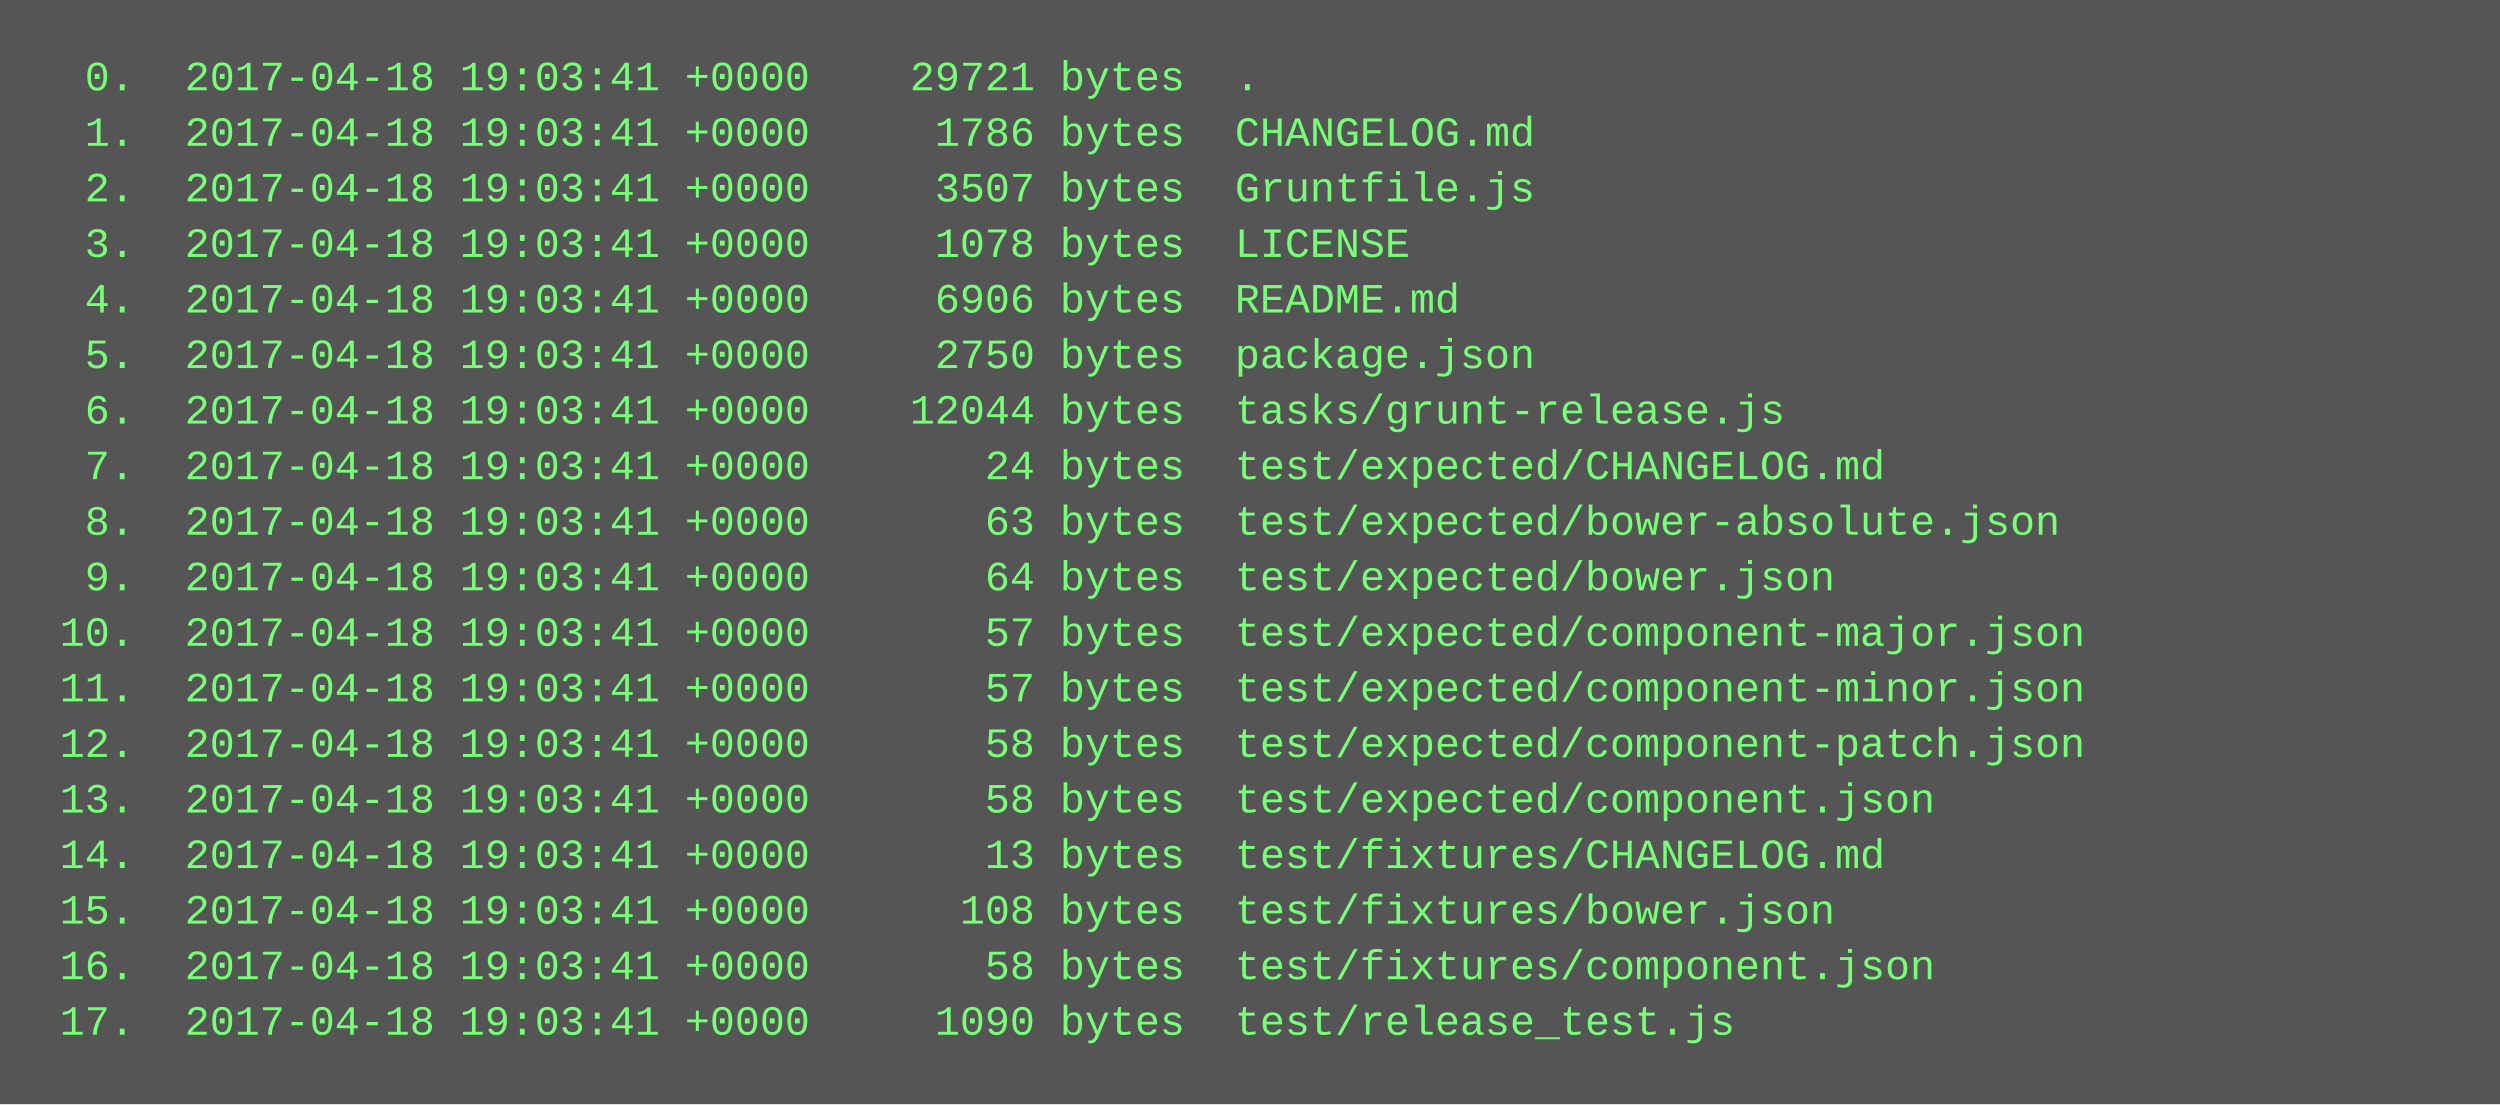
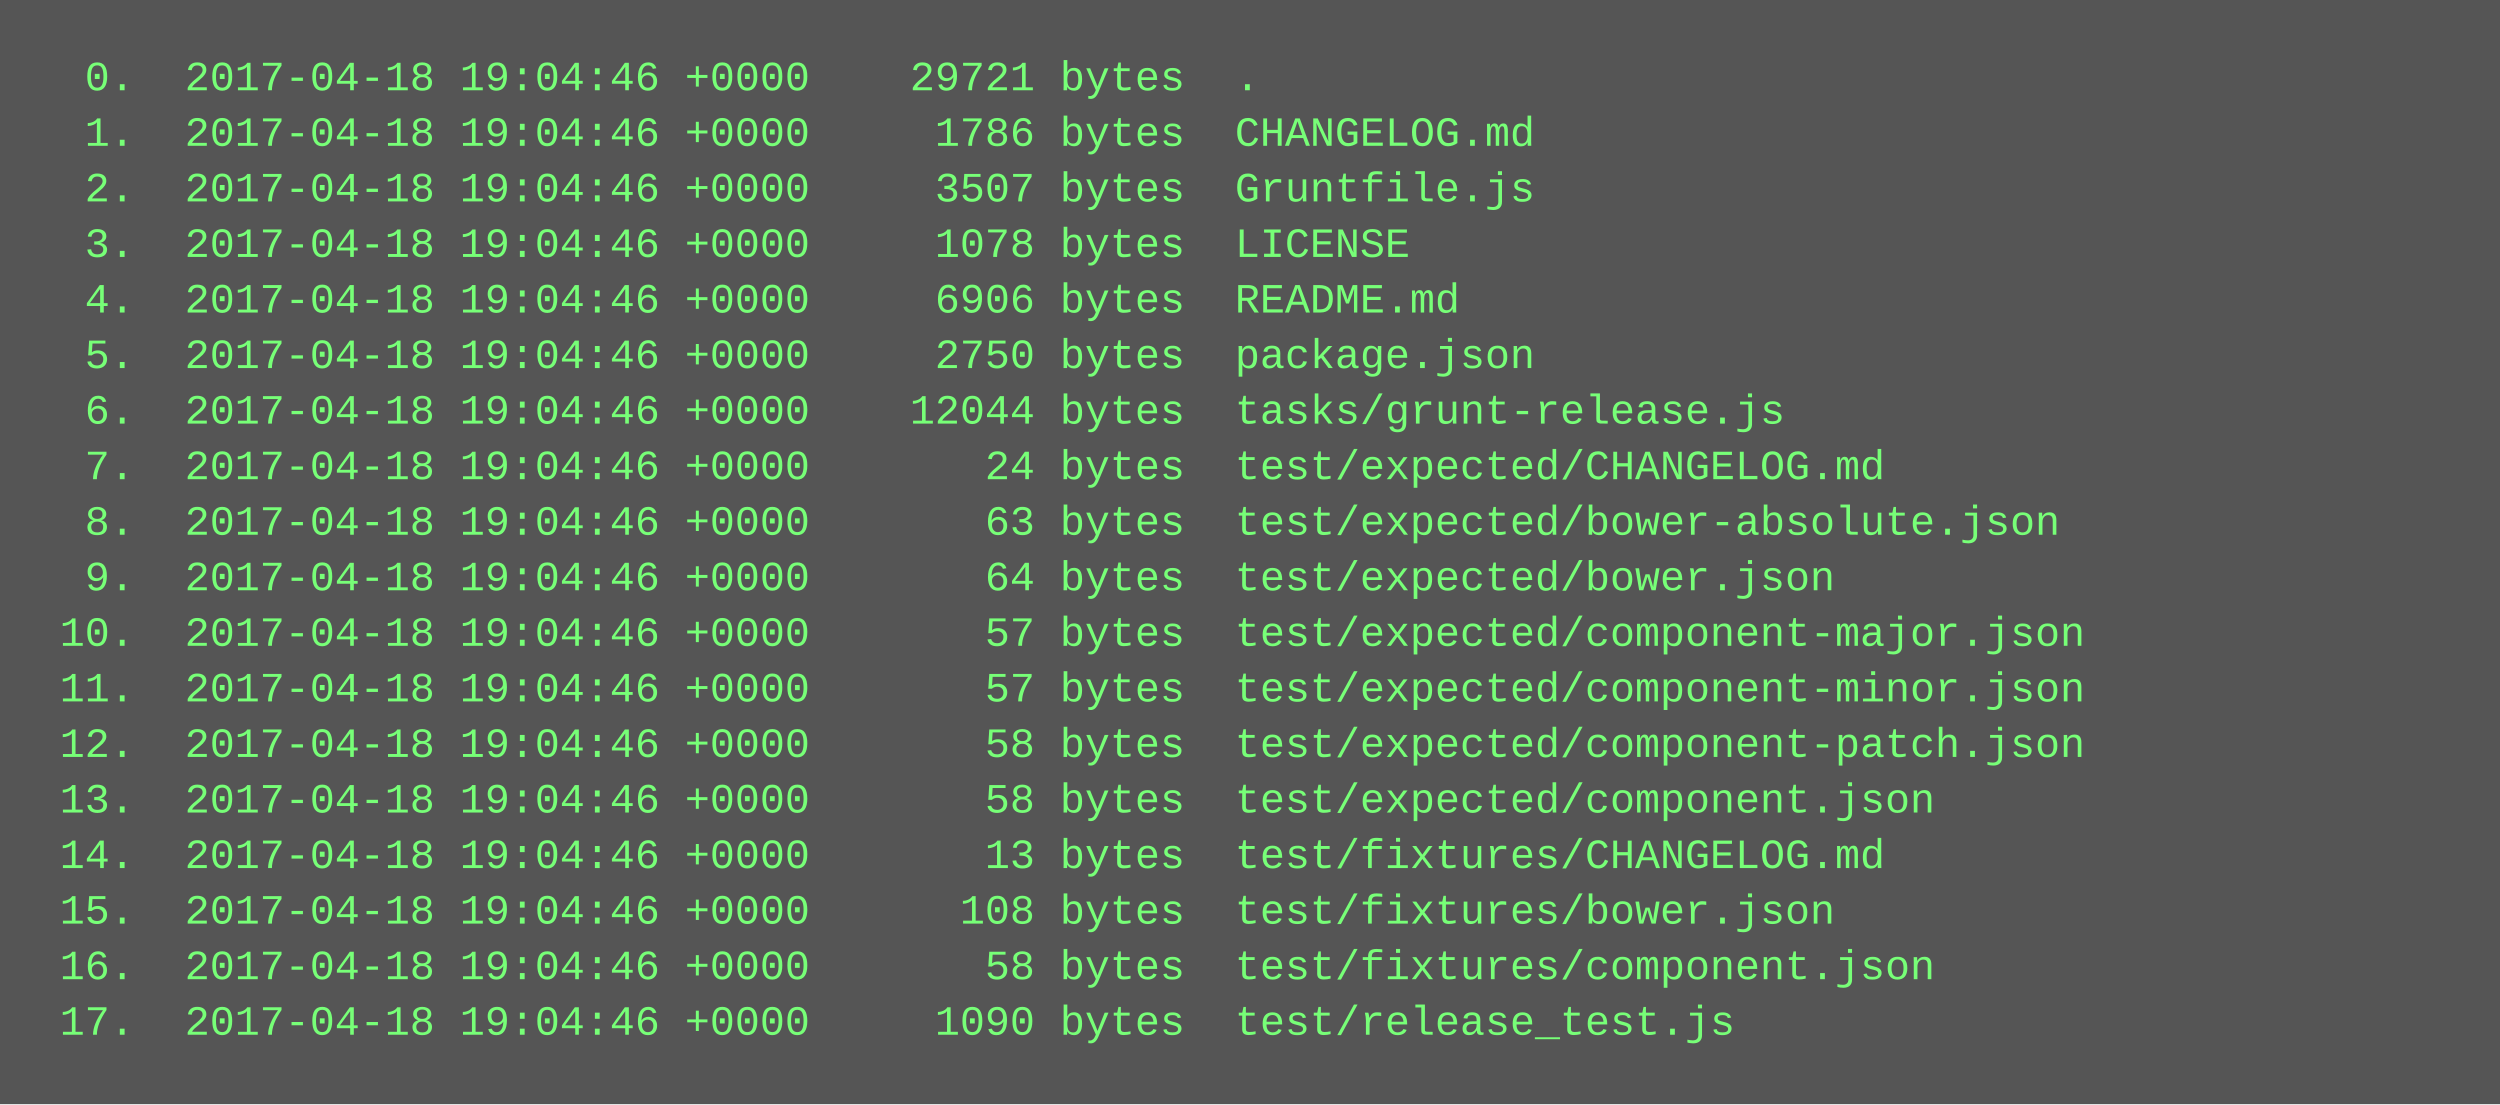
<svg xmlns="http://www.w3.org/2000/svg" height="318" width="720">
  <rect height="318" fill="#555" width="720" />
  <text fill="#7f7" font-family="Courier New" font-size="12" xml:space="preserve">
-     <tspan x="10" y="26">  0.  2017-04-18 19:03:41 +0000    29721 bytes  .</tspan>
-     <tspan x="10" y="42">  1.  2017-04-18 19:03:41 +0000     1786 bytes  CHANGELOG.md</tspan>
-     <tspan x="10" y="58">  2.  2017-04-18 19:03:41 +0000     3507 bytes  Gruntfile.js</tspan>
-     <tspan x="10" y="74">  3.  2017-04-18 19:03:41 +0000     1078 bytes  LICENSE</tspan>
-     <tspan x="10" y="90">  4.  2017-04-18 19:03:41 +0000     6906 bytes  README.md</tspan>
-     <tspan x="10" y="106">  5.  2017-04-18 19:03:41 +0000     2750 bytes  package.json</tspan>
-     <tspan x="10" y="122">  6.  2017-04-18 19:03:41 +0000    12044 bytes  tasks/grunt-release.js</tspan>
-     <tspan x="10" y="138">  7.  2017-04-18 19:03:41 +0000       24 bytes  test/expected/CHANGELOG.md</tspan>
-     <tspan x="10" y="154">  8.  2017-04-18 19:03:41 +0000       63 bytes  test/expected/bower-absolute.json</tspan>
-     <tspan x="10" y="170">  9.  2017-04-18 19:03:41 +0000       64 bytes  test/expected/bower.json</tspan>
-     <tspan x="10" y="186"> 10.  2017-04-18 19:03:41 +0000       57 bytes  test/expected/component-major.json</tspan>
-     <tspan x="10" y="202"> 11.  2017-04-18 19:03:41 +0000       57 bytes  test/expected/component-minor.json</tspan>
-     <tspan x="10" y="218"> 12.  2017-04-18 19:03:41 +0000       58 bytes  test/expected/component-patch.json</tspan>
-     <tspan x="10" y="234"> 13.  2017-04-18 19:03:41 +0000       58 bytes  test/expected/component.json</tspan>
-     <tspan x="10" y="250"> 14.  2017-04-18 19:03:41 +0000       13 bytes  test/fixtures/CHANGELOG.md</tspan>
-     <tspan x="10" y="266"> 15.  2017-04-18 19:03:41 +0000      108 bytes  test/fixtures/bower.json</tspan>
-     <tspan x="10" y="282"> 16.  2017-04-18 19:03:41 +0000       58 bytes  test/fixtures/component.json</tspan>
-     <tspan x="10" y="298"> 17.  2017-04-18 19:03:41 +0000     1090 bytes  test/release_test.js</tspan>
+     <tspan x="10" y="26">  0.  2017-04-18 19:04:46 +0000    29721 bytes  .</tspan>
+     <tspan x="10" y="42">  1.  2017-04-18 19:04:46 +0000     1786 bytes  CHANGELOG.md</tspan>
+     <tspan x="10" y="58">  2.  2017-04-18 19:04:46 +0000     3507 bytes  Gruntfile.js</tspan>
+     <tspan x="10" y="74">  3.  2017-04-18 19:04:46 +0000     1078 bytes  LICENSE</tspan>
+     <tspan x="10" y="90">  4.  2017-04-18 19:04:46 +0000     6906 bytes  README.md</tspan>
+     <tspan x="10" y="106">  5.  2017-04-18 19:04:46 +0000     2750 bytes  package.json</tspan>
+     <tspan x="10" y="122">  6.  2017-04-18 19:04:46 +0000    12044 bytes  tasks/grunt-release.js</tspan>
+     <tspan x="10" y="138">  7.  2017-04-18 19:04:46 +0000       24 bytes  test/expected/CHANGELOG.md</tspan>
+     <tspan x="10" y="154">  8.  2017-04-18 19:04:46 +0000       63 bytes  test/expected/bower-absolute.json</tspan>
+     <tspan x="10" y="170">  9.  2017-04-18 19:04:46 +0000       64 bytes  test/expected/bower.json</tspan>
+     <tspan x="10" y="186"> 10.  2017-04-18 19:04:46 +0000       57 bytes  test/expected/component-major.json</tspan>
+     <tspan x="10" y="202"> 11.  2017-04-18 19:04:46 +0000       57 bytes  test/expected/component-minor.json</tspan>
+     <tspan x="10" y="218"> 12.  2017-04-18 19:04:46 +0000       58 bytes  test/expected/component-patch.json</tspan>
+     <tspan x="10" y="234"> 13.  2017-04-18 19:04:46 +0000       58 bytes  test/expected/component.json</tspan>
+     <tspan x="10" y="250"> 14.  2017-04-18 19:04:46 +0000       13 bytes  test/fixtures/CHANGELOG.md</tspan>
+     <tspan x="10" y="266"> 15.  2017-04-18 19:04:46 +0000      108 bytes  test/fixtures/bower.json</tspan>
+     <tspan x="10" y="282"> 16.  2017-04-18 19:04:46 +0000       58 bytes  test/fixtures/component.json</tspan>
+     <tspan x="10" y="298"> 17.  2017-04-18 19:04:46 +0000     1090 bytes  test/release_test.js</tspan>
  </text>
</svg>
